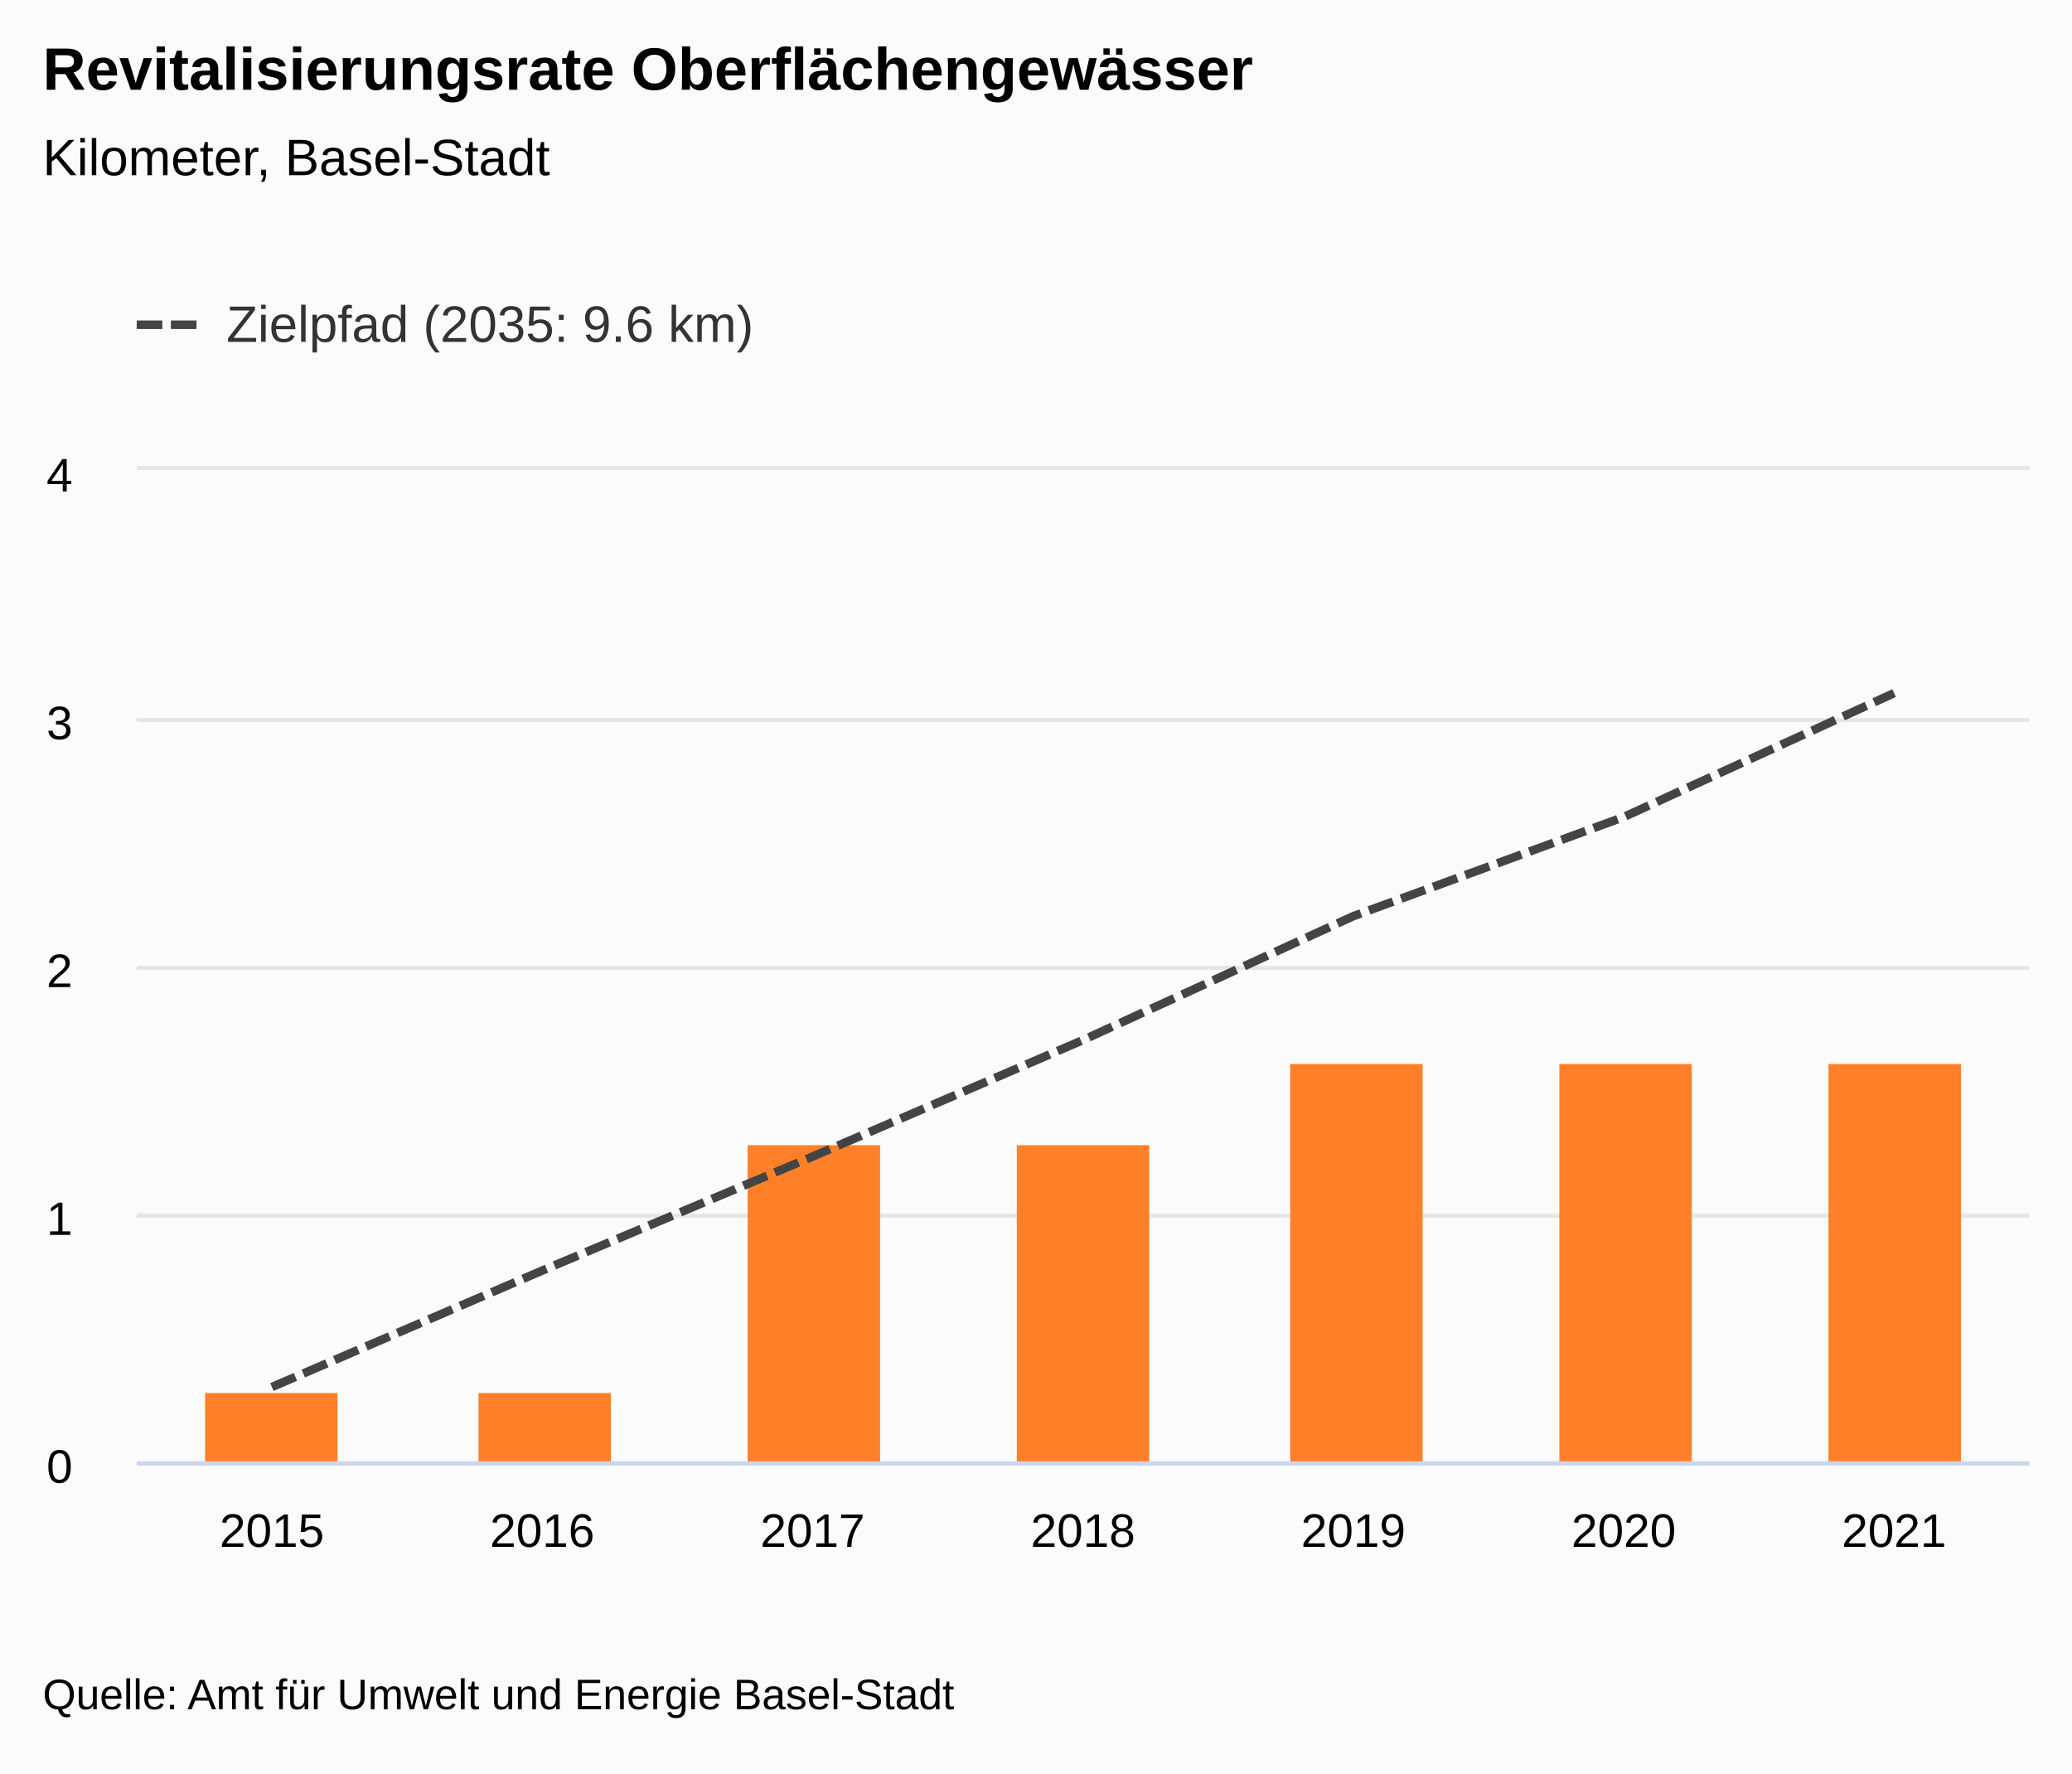
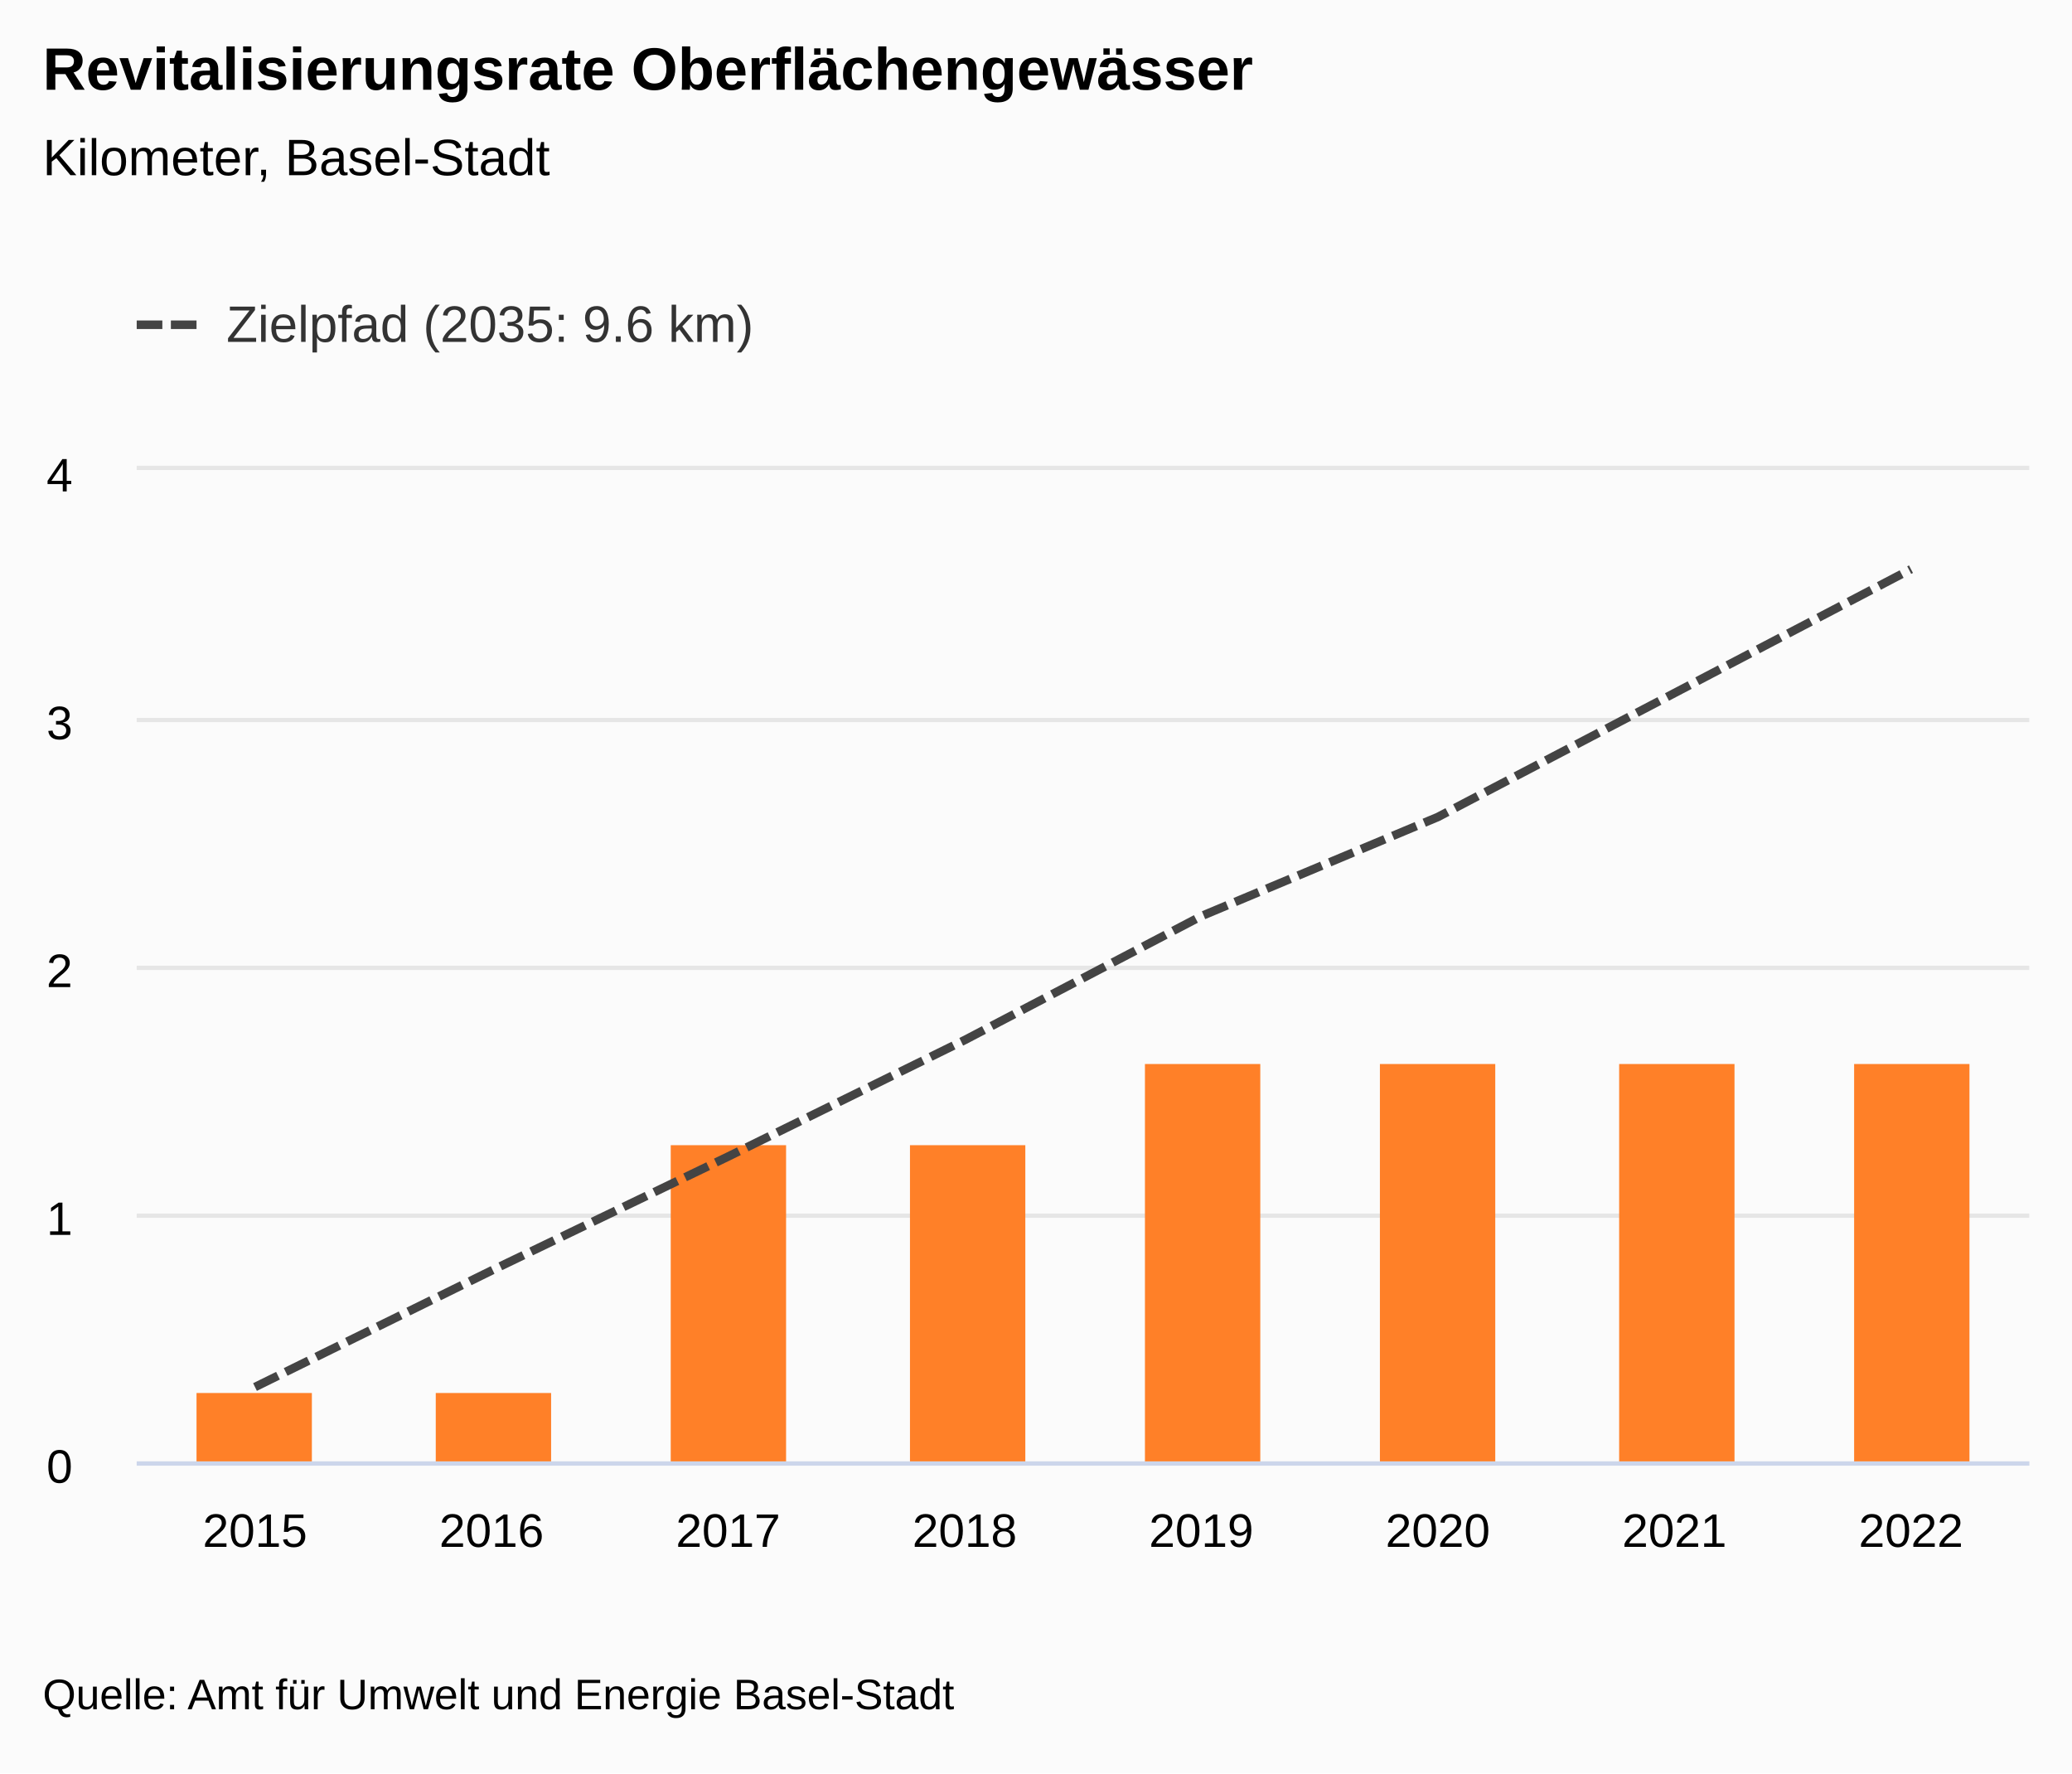
<svg xmlns="http://www.w3.org/2000/svg" version="1.1" class="highcharts-root" style="font-family:&quot;Lucida Grande&quot;, &quot;Lucida Sans Unicode&quot;, Arial, Helvetica, sans-serif;font-size:12px;" viewBox="0 0 485 415">
  <defs>
-     <clipPath id="highcharts-bbo32ec-22-">
+     <clipPath id="highcharts-yuili53-24-">
      <rect x="0" y="0" width="443" height="232" fill="none" />
    </clipPath>
-     <clipPath id="highcharts-bbo32ec-30-">
+     <clipPath id="highcharts-yuili53-33-">
      <rect x="0" y="0" width="443" height="232" fill="none" />
    </clipPath>
-     <clipPath id="highcharts-bbo32ec-38-">
+     <clipPath id="highcharts-yuili53-42-">
      <rect x="32" y="110" width="443" height="232" fill="none" />
    </clipPath>
  </defs>
  <rect fill="#fbfbfb" class="highcharts-background" x="0" y="0" width="485" height="415" rx="0" ry="0" />
  <rect fill="none" class="highcharts-plot-background" x="32" y="110" width="443" height="232" />
  <g class="highcharts-label" transform="translate(10,449)">
    <text x="0" data-z-index="1" style="cursor:pointer;" y="0">
      <tspan>&gt; Indikator-Details</tspan>
    </text>
  </g>
  <g class="highcharts-label" transform="translate(10,449)">
    <text x="0" data-z-index="1" style="cursor:pointer;" y="0">
      <tspan>&gt; Indikator-Details</tspan>
    </text>
  </g>
  <g class="highcharts-pane-group" data-z-index="0" />
+   <g class="highcharts-plot-lines-0" data-z-index="0">
+     <path fill="none" class="highcharts-plot-line " />
+     <path fill="none" class="highcharts-plot-line " />
+     <path fill="none" class="highcharts-plot-line " />
+     <path fill="none" class="highcharts-plot-line " />
+     <path fill="none" class="highcharts-plot-line " />
+     <path fill="none" class="highcharts-plot-line " />
+     <path fill="none" class="highcharts-plot-line " />
+     <path fill="none" class="highcharts-plot-line " />
+     <path fill="none" class="highcharts-plot-line " />
+     <path fill="none" class="highcharts-plot-line " />
+     <path fill="none" class="highcharts-plot-line " />
+   </g>
+   <g class="highcharts-plot-lines-0" data-z-index="0">
+     <path fill="none" class="highcharts-plot-line " />
+     <path fill="none" class="highcharts-plot-line " />
+     <path fill="none" class="highcharts-plot-line " />
+     <path fill="none" class="highcharts-plot-line " />
+     <path fill="none" class="highcharts-plot-line " />
+     <path fill="none" class="highcharts-plot-line " />
+     <path fill="none" class="highcharts-plot-line " />
+     <path fill="none" class="highcharts-plot-line " />
+     <path fill="none" class="highcharts-plot-line " />
+     <path fill="none" class="highcharts-plot-line " />
+     <path fill="none" class="highcharts-plot-line " />
+   </g>
  <g class="highcharts-grid highcharts-xaxis-grid" data-z-index="1">
-     <path fill="none" data-z-index="1" class="highcharts-grid-line" d="M 94.5 110 L 94.5 342" opacity="1" />
-     <path fill="none" data-z-index="1" class="highcharts-grid-line" d="M 158.5 110 L 158.5 342" opacity="1" />
-     <path fill="none" data-z-index="1" class="highcharts-grid-line" d="M 221.5 110 L 221.5 342" opacity="1" />
-     <path fill="none" data-z-index="1" class="highcharts-grid-line" d="M 284.5 110 L 284.5 342" opacity="1" />
-     <path fill="none" data-z-index="1" class="highcharts-grid-line" d="M 347.5 110 L 347.5 342" opacity="1" />
-     <path fill="none" data-z-index="1" class="highcharts-grid-line" d="M 411.5 110 L 411.5 342" opacity="1" />
+     <path fill="none" data-z-index="1" class="highcharts-grid-line" d="M 86.5 110 L 86.5 342" opacity="1" />
+     <path fill="none" data-z-index="1" class="highcharts-grid-line" d="M 142.5 110 L 142.5 342" opacity="1" />
+     <path fill="none" data-z-index="1" class="highcharts-grid-line" d="M 197.5 110 L 197.5 342" opacity="1" />
+     <path fill="none" data-z-index="1" class="highcharts-grid-line" d="M 253.5 110 L 253.5 342" opacity="1" />
+     <path fill="none" data-z-index="1" class="highcharts-grid-line" d="M 308.5 110 L 308.5 342" opacity="1" />
+     <path fill="none" data-z-index="1" class="highcharts-grid-line" d="M 363.5 110 L 363.5 342" opacity="1" />
+     <path fill="none" data-z-index="1" class="highcharts-grid-line" d="M 419.5 110 L 419.5 342" opacity="1" />
    <path fill="none" data-z-index="1" class="highcharts-grid-line" d="M 474.5 110 L 474.5 342" opacity="1" />
    <path fill="none" data-z-index="1" class="highcharts-grid-line" d="M 31.5 110 L 31.5 342" opacity="1" />
  </g>
  <g class="highcharts-grid highcharts-yaxis-grid" data-z-index="1">
    <path fill="none" stroke="#e6e6e6" stroke-width="1" data-z-index="1" class="highcharts-grid-line" d="M 32 342.5 L 475 342.5" opacity="1" />
    <path fill="none" stroke="#e6e6e6" stroke-width="1" data-z-index="1" class="highcharts-grid-line" d="M 32 284.5 L 475 284.5" opacity="1" />
    <path fill="none" stroke="#e6e6e6" stroke-width="1" data-z-index="1" class="highcharts-grid-line" d="M 32 226.5 L 475 226.5" opacity="1" />
    <path fill="none" stroke="#e6e6e6" stroke-width="1" data-z-index="1" class="highcharts-grid-line" d="M 32 168.5 L 475 168.5" opacity="1" />
    <path fill="none" stroke="#e6e6e6" stroke-width="1" data-z-index="1" class="highcharts-grid-line" d="M 32 109.5 L 475 109.5" opacity="1" />
  </g>
  <g class="highcharts-grid highcharts-yaxis-grid" data-z-index="1" />
  <rect fill="none" class="highcharts-plot-border" data-z-index="1" x="32" y="110" width="443" height="232" />
  <g class="highcharts-axis highcharts-xaxis" data-z-index="2">
    <path fill="none" class="highcharts-axis-line" stroke="#ccd6eb" stroke-width="1" data-z-index="7" d="M 32 342.5 L 475 342.5" />
  </g>
  <g class="highcharts-axis highcharts-yaxis" data-z-index="2">
    <path fill="none" class="highcharts-axis-line" data-z-index="7" d="M 32 110 L 32 342" />
  </g>
  <g class="highcharts-axis highcharts-yaxis" data-z-index="2">
    <path fill="none" class="highcharts-axis-line" data-z-index="7" d="M 475 110 L 475 342" />
  </g>
  <g class="highcharts-series-group" data-z-index="3">
-     <g class="highcharts-series highcharts-series-0 highcharts-column-series" data-z-index="0.1" opacity="1" transform="translate(32,110) scale(1 1)" clip-path="url(#highcharts-bbo32ec-30-)">
-       <rect x="16" y="216" width="31" height="17" fill="#FF8028" opacity="1" class="highcharts-point" />
-       <rect x="80" y="216" width="31" height="17" fill="#FF8028" opacity="1" class="highcharts-point" />
-       <rect x="143" y="158" width="31" height="75" fill="#FF8028" opacity="1" class="highcharts-point" />
-       <rect x="206" y="158" width="31" height="75" fill="#FF8028" opacity="1" class="highcharts-point" />
-       <rect x="270" y="139" width="31" height="94" fill="#FF8028" opacity="1" class="highcharts-point" />
-       <rect x="333" y="139" width="31" height="94" fill="#FF8028" opacity="1" class="highcharts-point" />
-       <rect x="396" y="139" width="31" height="94" fill="#FF8028" opacity="1" class="highcharts-point" />
+     <g class="highcharts-series highcharts-series-0 highcharts-column-series" data-z-index="0.1" opacity="1" transform="translate(32,110) scale(1 1)" clip-path="url(#highcharts-yuili53-33-)">
+       <rect x="14" y="216" width="27" height="17" fill="#FF8028" opacity="1" class="highcharts-point" />
+       <rect x="70" y="216" width="27" height="17" fill="#FF8028" opacity="1" class="highcharts-point" />
+       <rect x="125" y="158" width="27" height="75" fill="#FF8028" opacity="1" class="highcharts-point" />
+       <rect x="181" y="158" width="27" height="75" fill="#FF8028" opacity="1" class="highcharts-point" />
+       <rect x="236" y="139" width="27" height="94" fill="#FF8028" opacity="1" class="highcharts-point" />
+       <rect x="291" y="139" width="27" height="94" fill="#FF8028" opacity="1" class="highcharts-point" />
+       <rect x="347" y="139" width="27" height="94" fill="#FF8028" opacity="1" class="highcharts-point" />
+       <rect x="402" y="139" width="27" height="94" fill="#FF8028" opacity="1" class="highcharts-point" />
    </g>
    <g class="highcharts-markers highcharts-series-0 highcharts-column-series" data-z-index="0.1" opacity="1" transform="translate(32,110) scale(1 1)" clip-path="none" />
-     <g class="highcharts-series highcharts-series-1 highcharts-line-series" data-z-index="0.1" opacity="1" transform="translate(32,110) scale(1 1)" clip-path="url(#highcharts-bbo32ec-30-)">
-       <path fill="none" d="M 31.643 214.6 L 94.929 187.34 L 158.214 160.66 L 221.5 133.4 L 284.786 104.4 L 348.071 81.2 L 411.357 52.2" class="highcharts-graph" data-z-index="1" stroke="#444444" stroke-width="2" stroke-dasharray="6,2" />
+     <g class="highcharts-series highcharts-series-1 highcharts-line-series" data-z-index="0.1" opacity="1" transform="translate(32,110) scale(1 1)" clip-path="url(#highcharts-yuili53-33-)">
+       <path fill="none" d="M 27.688 214.6 L 83.062 187.34 L 138.438 160.66 L 193.812 133.4 L 249.188 104.4 L 304.562 81.2 L 359.938 52.2 L 415.312 23.2" class="highcharts-graph" data-z-index="1" stroke="#444444" stroke-width="2" stroke-dasharray="6,2" />
    </g>
    <g class="highcharts-markers highcharts-series-1 highcharts-line-series" data-z-index="0.1" opacity="1" transform="translate(32,110) scale(1 1)" clip-path="none" />
  </g>
  <text x="10" text-anchor="start" class="highcharts-title" data-z-index="4" style="color:#000000;font-size:1.167em;font-weight:bold;fill:#000000;" y="21">
    <tspan>Revitalisierungsrate Oberflächengewässer</tspan>
  </text>
  <text x="10" text-anchor="start" class="highcharts-subtitle" data-z-index="4" style="color:#000000;font-size:1em;fill:#000000;" y="41">
    <tspan>Kilometer, Basel-Stadt</tspan>
  </text>
  <text x="10" text-anchor="start" class="highcharts-caption" data-z-index="4" style="color:#666666;fill:#666666;" y="377" />
  <g class="highcharts-axis-labels highcharts-xaxis-labels" data-z-index="7">
-     <text x="63.643" style="color:#000000;cursor:default;font-size:0.917em;fill:#000000;" text-anchor="middle" transform="translate(0,0)" y="362" opacity="1">2015</text>
-     <text x="126.929" style="color:#000000;cursor:default;font-size:0.917em;fill:#000000;" text-anchor="middle" transform="translate(0,0)" y="362" opacity="1">2016</text>
-     <text x="190.214" style="color:#000000;cursor:default;font-size:0.917em;fill:#000000;" text-anchor="middle" transform="translate(0,0)" y="362" opacity="1">2017</text>
-     <text x="253.5" style="color:#000000;cursor:default;font-size:0.917em;fill:#000000;" text-anchor="middle" transform="translate(0,0)" y="362" opacity="1">2018</text>
-     <text x="316.786" style="color:#000000;cursor:default;font-size:0.917em;fill:#000000;" text-anchor="middle" transform="translate(0,0)" y="362" opacity="1">2019</text>
-     <text x="380.071" style="color:#000000;cursor:default;font-size:0.917em;fill:#000000;" text-anchor="middle" transform="translate(0,0)" y="362" opacity="1">2020</text>
-     <text x="443.357" style="color:#000000;cursor:default;font-size:0.917em;fill:#000000;" text-anchor="middle" transform="translate(0,0)" y="362" opacity="1">2021</text>
+     <text x="59.688" style="color:#000000;cursor:default;font-size:0.917em;fill:#000000;" text-anchor="middle" transform="translate(0,0)" y="362" opacity="1">2015</text>
+     <text x="115.062" style="color:#000000;cursor:default;font-size:0.917em;fill:#000000;" text-anchor="middle" transform="translate(0,0)" y="362" opacity="1">2016</text>
+     <text x="170.438" style="color:#000000;cursor:default;font-size:0.917em;fill:#000000;" text-anchor="middle" transform="translate(0,0)" y="362" opacity="1">2017</text>
+     <text x="225.812" style="color:#000000;cursor:default;font-size:0.917em;fill:#000000;" text-anchor="middle" transform="translate(0,0)" y="362" opacity="1">2018</text>
+     <text x="281.188" style="color:#000000;cursor:default;font-size:0.917em;fill:#000000;" text-anchor="middle" transform="translate(0,0)" y="362" opacity="1">2019</text>
+     <text x="336.562" style="color:#000000;cursor:default;font-size:0.917em;fill:#000000;" text-anchor="middle" transform="translate(0,0)" y="362" opacity="1">2020</text>
+     <text x="391.938" style="color:#000000;cursor:default;font-size:0.917em;fill:#000000;" text-anchor="middle" transform="translate(0,0)" y="362" opacity="1">2021</text>
+     <text x="447.312" style="color:#000000;cursor:default;font-size:0.917em;fill:#000000;" text-anchor="middle" transform="translate(0,0)" y="362" opacity="1">2022</text>
  </g>
  <g class="highcharts-axis-labels highcharts-yaxis-labels" data-z-index="7">
    <text x="17" style="color:#000000;cursor:default;font-size:0.917em;fill:#000000;" text-anchor="end" transform="translate(0,0)" y="347" opacity="1">0</text>
    <text x="17" style="color:#000000;cursor:default;font-size:0.917em;fill:#000000;" text-anchor="end" transform="translate(0,0)" y="289" opacity="1">1</text>
    <text x="17" style="color:#000000;cursor:default;font-size:0.917em;fill:#000000;" text-anchor="end" transform="translate(0,0)" y="231" opacity="1">2</text>
    <text x="17" style="color:#000000;cursor:default;font-size:0.917em;fill:#000000;" text-anchor="end" transform="translate(0,0)" y="173" opacity="1">3</text>
    <text x="17" style="color:#000000;cursor:default;font-size:0.917em;fill:#000000;" text-anchor="end" transform="translate(0,0)" y="115" opacity="1">4</text>
  </g>
  <g class="highcharts-axis-labels highcharts-yaxis-labels" data-z-index="7" />
  <g class="highcharts-legend" data-z-index="7" transform="translate(20,58)">
    <rect fill="none" class="highcharts-legend-box" rx="0" ry="0" x="0" y="0" width="186" height="40" visibility="visible" />
    <g data-z-index="1">
      <g>
        <g class="highcharts-legend-item highcharts-line-series highcharts-color-undefined highcharts-series-1" data-z-index="1" transform="translate(12,7)">
          <path fill="none" d="M 0 11 L 16 11" class="highcharts-graph" stroke-dasharray="6,2" stroke="#444444" stroke-width="2" />
          <text x="21" style="color:#333333;cursor:pointer;font-size:1em;font-weight:normal;fill:#333333;" text-anchor="start" data-z-index="2" y="15">
            <tspan>Zielpfad (2035: 9.6 km)</tspan>
          </text>
        </g>
      </g>
    </g>
  </g>
  <text x="10" class="highcharts-credits" text-anchor="start" data-z-index="8" style="cursor:default;color:#000000;font-size:0.833em;fill:#000000;" y="400">
    <tspan>Quelle: Amt für Umwelt und Energie Basel-Stadt</tspan>
  </text>
-   <g class="highcharts-control-points" data-z-index="99" clip-path="url(#highcharts-bbo32ec-38-)" />
+   <g class="highcharts-control-points" data-z-index="99" clip-path="url(#highcharts-yuili53-42-)" />
</svg>
